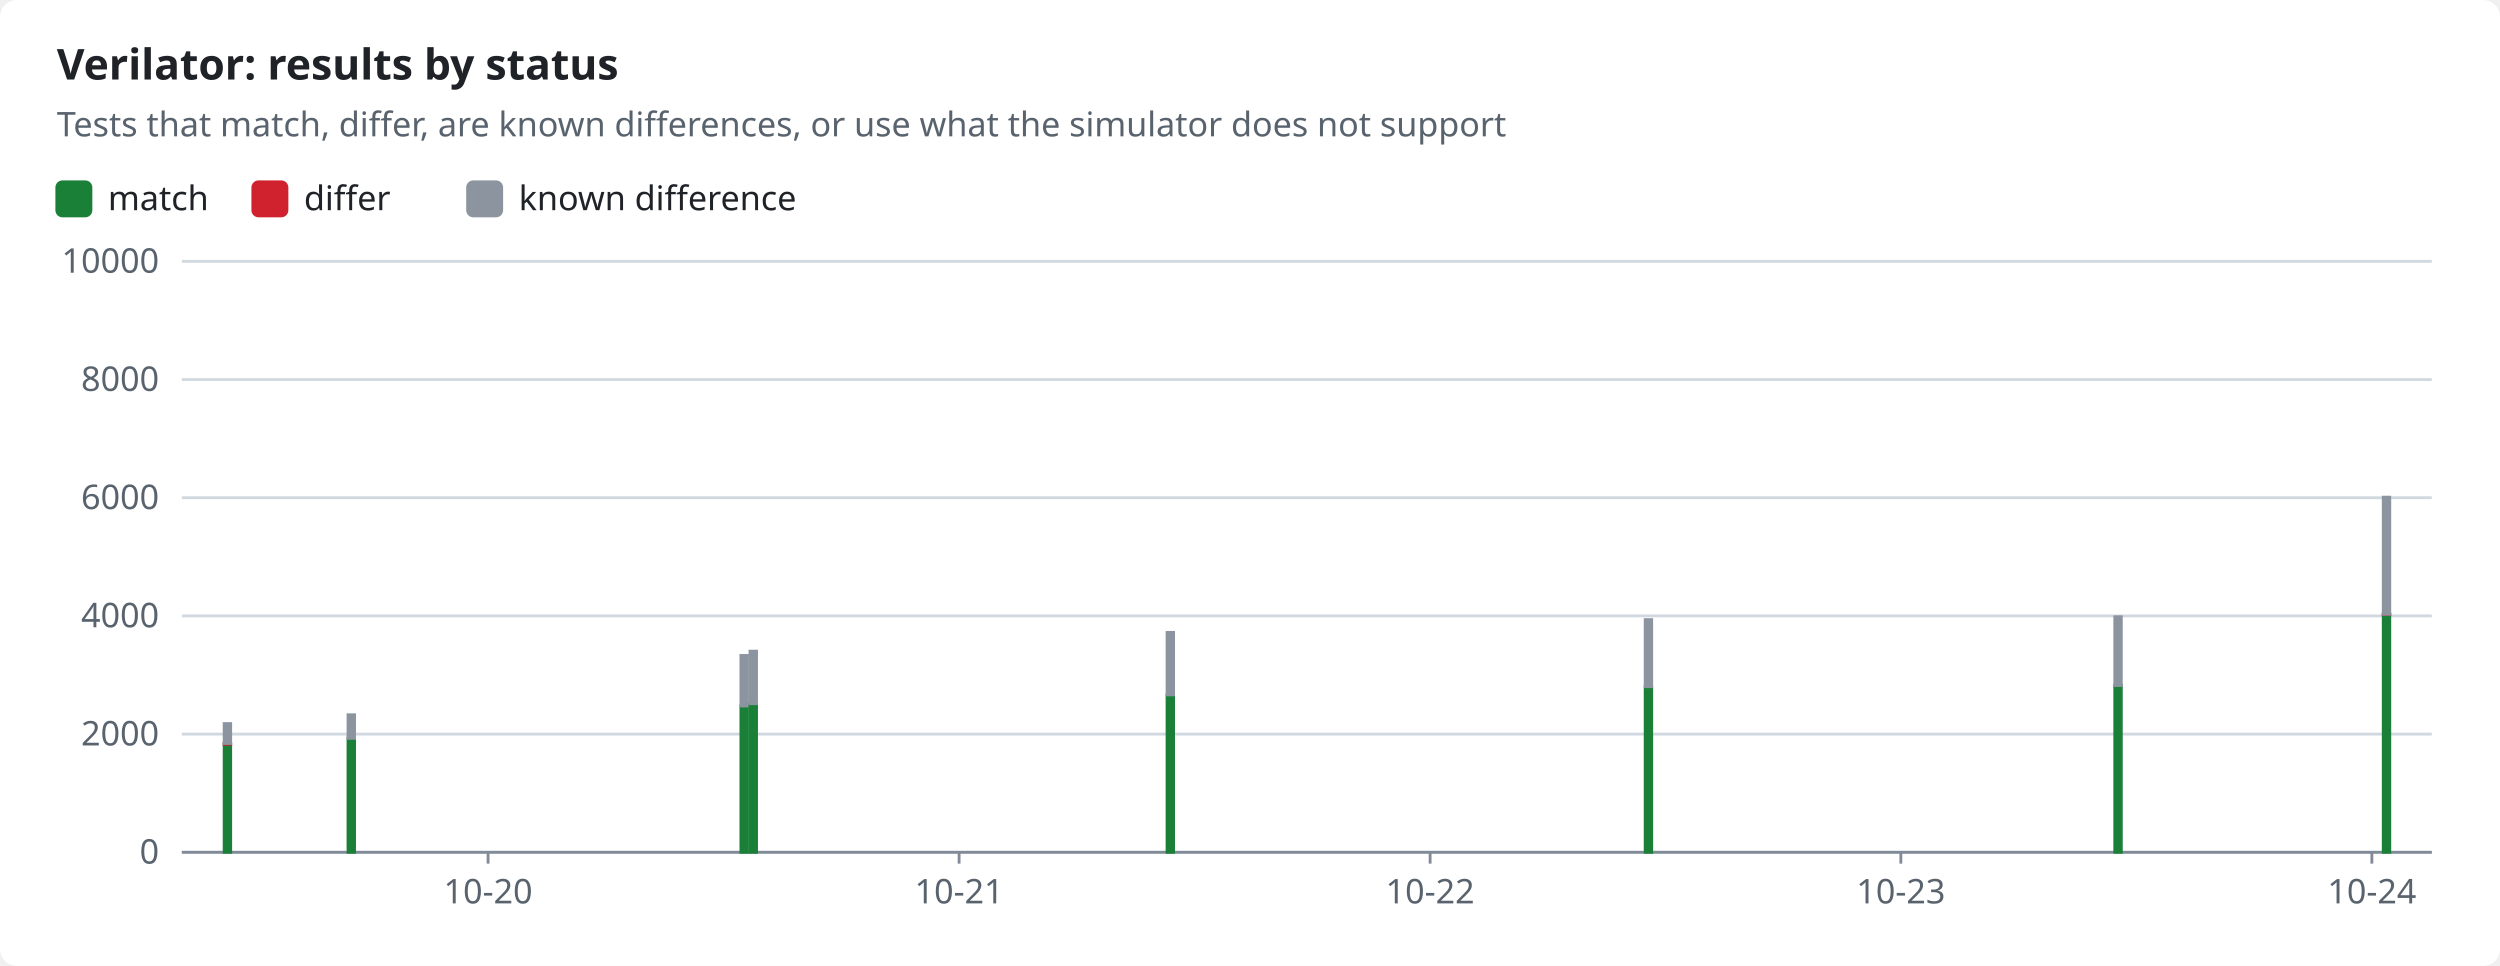
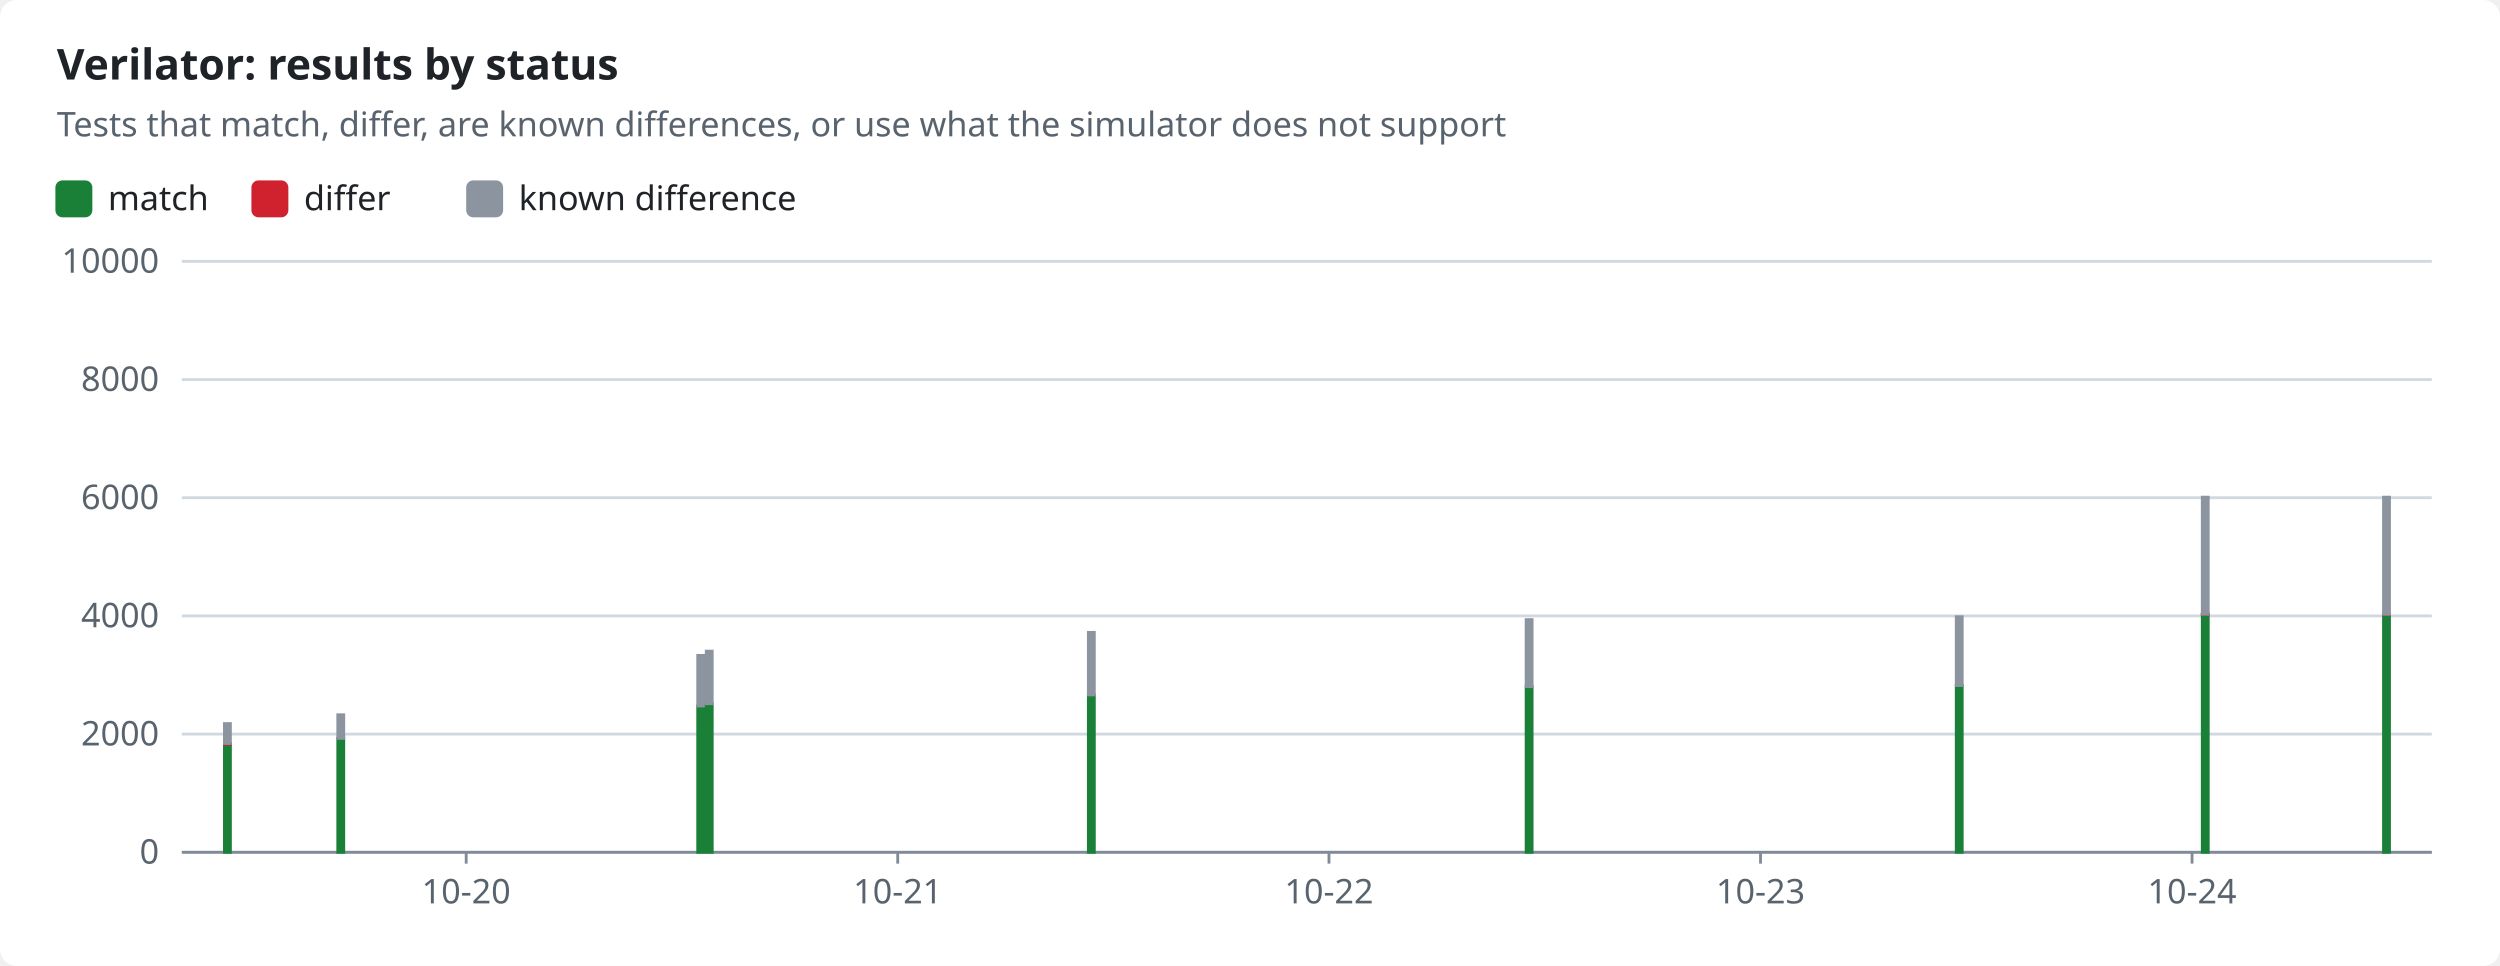
<svg xmlns="http://www.w3.org/2000/svg" width="880" height="340" viewBox="0 0 880 340" role="img">
  <style>text{font-family:-apple-system,BlinkMacSystemFont,"Segoe UI","Noto Sans",Helvetica,Arial,sans-serif;font-size:12px;fill:#1f2328;stroke:none}.bg{fill:#ffffff}.muted{fill:#59636e}.title{font-size:15px;font-weight:600}.grid{stroke:#d1d9e0;stroke-width:1}.axis{stroke:#818b98;stroke-width:1}.line{fill:none;stroke-width:2}.dashed{stroke-dasharray:5 4}.c-pass{stroke:#1a7f37;fill:#1a7f37}.c-fail{stroke:#cf222e;fill:#cf222e}.c-known{stroke:#8c959f;fill:#8c959f}.c-unsupported{stroke:#bf8700;fill:#bf8700}.line{fill:none}.mk{fill:none;stroke-width:1.6}@media (prefers-color-scheme:dark){text{fill:#f0f6fc}.bg{fill:#0d1117}.muted{fill:#9198a1}.grid{stroke:#3d444d}.axis{stroke:#656c76}.c-pass{stroke:#3fb950;fill:#3fb950}.c-fail{stroke:#f85149;fill:#f85149}.c-known{stroke:#6e7681;fill:#6e7681}.c-unsupported{stroke:#d29922;fill:#d29922}.line{fill:none}.mk{fill:none;stroke-width:1.6}}</style>
  <rect class="bg" width="880" height="340" rx="6" />
  <text x="20.0" y="28.0" class="title" text-anchor="start">Verilator: results by status</text>
  <text x="20.0" y="48.0" class="muted" text-anchor="start">Tests that match, differ, are known differences, or use what the simulator does not support</text>
  <rect class="c-pass" x="20" y="64" width="12" height="12" rx="2" />
  <text x="38.0" y="74.0" text-anchor="start">match</text>
  <rect class="c-fail" x="89.0" y="64" width="12" height="12" rx="2" />
  <text x="107.0" y="74.0" text-anchor="start">differ</text>
  <rect class="c-known" x="164.6" y="64" width="12" height="12" rx="2" />
  <text x="182.6" y="74.0" text-anchor="start">known difference</text>
  <line class="grid" x1="64" x2="856" y1="300.0" y2="300.0" />
  <text x="56.0" y="304.0" class="muted" text-anchor="end">0</text>
  <line class="grid" x1="64" x2="856" y1="258.4" y2="258.4" />
  <text x="56.0" y="262.4" class="muted" text-anchor="end">2000</text>
  <line class="grid" x1="64" x2="856" y1="216.8" y2="216.8" />
  <text x="56.0" y="220.8" class="muted" text-anchor="end">4000</text>
  <line class="grid" x1="64" x2="856" y1="175.2" y2="175.2" />
  <text x="56.0" y="179.2" class="muted" text-anchor="end">6000</text>
  <line class="grid" x1="64" x2="856" y1="133.6" y2="133.6" />
  <text x="56.0" y="137.6" class="muted" text-anchor="end">8000</text>
  <line class="grid" x1="64" x2="856" y1="92.0" y2="92.0" />
  <text x="56.0" y="96.0" class="muted" text-anchor="end">10000</text>
  <line class="axis" x1="64" x2="856" y1="300" y2="300" />
-   <line class="axis" x1="171.8" x2="171.8" y1="300" y2="304" />
-   <text x="171.8" y="318.0" class="muted" text-anchor="middle">10-20</text>
-   <line class="axis" x1="337.6" x2="337.6" y1="300" y2="304" />
-   <text x="337.6" y="318.0" class="muted" text-anchor="middle">10-21</text>
-   <line class="axis" x1="503.4" x2="503.4" y1="300" y2="304" />
-   <text x="503.4" y="318.0" class="muted" text-anchor="middle">10-22</text>
-   <line class="axis" x1="669.1" x2="669.1" y1="300" y2="304" />
-   <text x="669.1" y="318.0" class="muted" text-anchor="middle">10-23</text>
-   <line class="axis" x1="834.9" x2="834.9" y1="300" y2="304" />
-   <text x="834.9" y="318.0" class="muted" text-anchor="middle">10-24</text>
-   <rect class="c-pass" x="78.9" y="262.0" width="2.3" height="38.0" />
-   <rect class="c-fail" x="78.9" y="261.7" width="2.3" height="0.3" />
-   <rect class="c-known" x="78.9" y="254.7" width="2.3" height="7.0" />
-   <rect class="c-pass" x="122.5" y="259.9" width="2.3" height="40.1" />
-   <rect class="c-known" x="122.5" y="251.6" width="2.3" height="8.3" />
-   <rect class="c-pass" x="260.8" y="248.5" width="2.3" height="51.5" />
-   <rect class="c-known" x="260.8" y="230.7" width="2.3" height="17.8" />
-   <rect class="c-pass" x="264.0" y="247.8" width="2.3" height="52.2" />
-   <rect class="c-known" x="264.0" y="229.2" width="2.3" height="18.5" />
-   <rect class="c-pass" x="410.8" y="244.7" width="2.3" height="55.3" />
-   <rect class="c-known" x="410.8" y="222.6" width="2.3" height="22.0" />
-   <rect class="c-pass" x="579.1" y="241.7" width="2.3" height="58.3" />
-   <rect class="c-fail" x="579.1" y="241.7" width="2.3" height="0.0" />
-   <rect class="c-known" x="579.1" y="218.1" width="2.3" height="23.6" />
-   <rect class="c-pass" x="744.4" y="241.3" width="2.3" height="58.7" />
-   <rect class="c-fail" x="744.4" y="241.3" width="2.3" height="0.0" />
-   <rect class="c-known" x="744.4" y="217.1" width="2.3" height="24.2" />
-   <rect class="c-pass" x="838.9" y="216.3" width="2.3" height="83.7" />
-   <rect class="c-fail" x="838.9" y="216.2" width="2.3" height="0.1" />
-   <rect class="c-known" x="838.9" y="175.0" width="2.3" height="41.2" />
+   <line class="axis" x1="164.1" x2="164.1" y1="300" y2="304" />
+   <text x="164.1" y="318.0" class="muted" text-anchor="middle">10-20</text>
+   <line class="axis" x1="316.0" x2="316.0" y1="300" y2="304" />
+   <text x="316.0" y="318.0" class="muted" text-anchor="middle">10-21</text>
+   <line class="axis" x1="467.8" x2="467.8" y1="300" y2="304" />
+   <text x="467.8" y="318.0" class="muted" text-anchor="middle">10-22</text>
+   <line class="axis" x1="619.7" x2="619.7" y1="300" y2="304" />
+   <text x="619.7" y="318.0" class="muted" text-anchor="middle">10-23</text>
+   <line class="axis" x1="771.6" x2="771.6" y1="300" y2="304" />
+   <text x="771.6" y="318.0" class="muted" text-anchor="middle">10-24</text>
+   <rect class="c-pass" x="79.0" y="262.0" width="2.1" height="38.0" />
+   <rect class="c-fail" x="79.0" y="261.7" width="2.1" height="0.3" />
+   <rect class="c-known" x="79.0" y="254.7" width="2.1" height="7.0" />
+   <rect class="c-pass" x="118.9" y="259.9" width="2.1" height="40.1" />
+   <rect class="c-known" x="118.9" y="251.6" width="2.1" height="8.3" />
+   <rect class="c-pass" x="245.6" y="248.5" width="2.1" height="51.5" />
+   <rect class="c-known" x="245.6" y="230.7" width="2.1" height="17.8" />
+   <rect class="c-pass" x="248.6" y="247.8" width="2.1" height="52.2" />
+   <rect class="c-known" x="248.6" y="229.2" width="2.1" height="18.5" />
+   <rect class="c-pass" x="383.1" y="244.7" width="2.1" height="55.3" />
+   <rect class="c-known" x="383.1" y="222.6" width="2.1" height="22.0" />
+   <rect class="c-pass" x="537.2" y="241.7" width="2.1" height="58.3" />
+   <rect class="c-fail" x="537.2" y="241.7" width="2.1" height="0.0" />
+   <rect class="c-known" x="537.2" y="218.1" width="2.1" height="23.6" />
+   <rect class="c-pass" x="688.6" y="241.3" width="2.1" height="58.7" />
+   <rect class="c-fail" x="688.6" y="241.3" width="2.1" height="0.0" />
+   <rect class="c-known" x="688.6" y="217.1" width="2.1" height="24.2" />
+   <rect class="c-pass" x="775.2" y="216.3" width="2.1" height="83.7" />
+   <rect class="c-fail" x="775.2" y="216.2" width="2.1" height="0.1" />
+   <rect class="c-known" x="775.2" y="175.0" width="2.1" height="41.2" />
+   <rect class="c-pass" x="839.0" y="216.3" width="2.1" height="83.7" />
+   <rect class="c-fail" x="839.0" y="216.2" width="2.1" height="0.1" />
+   <rect class="c-known" x="839.0" y="175.0" width="2.1" height="41.2" />
</svg>
